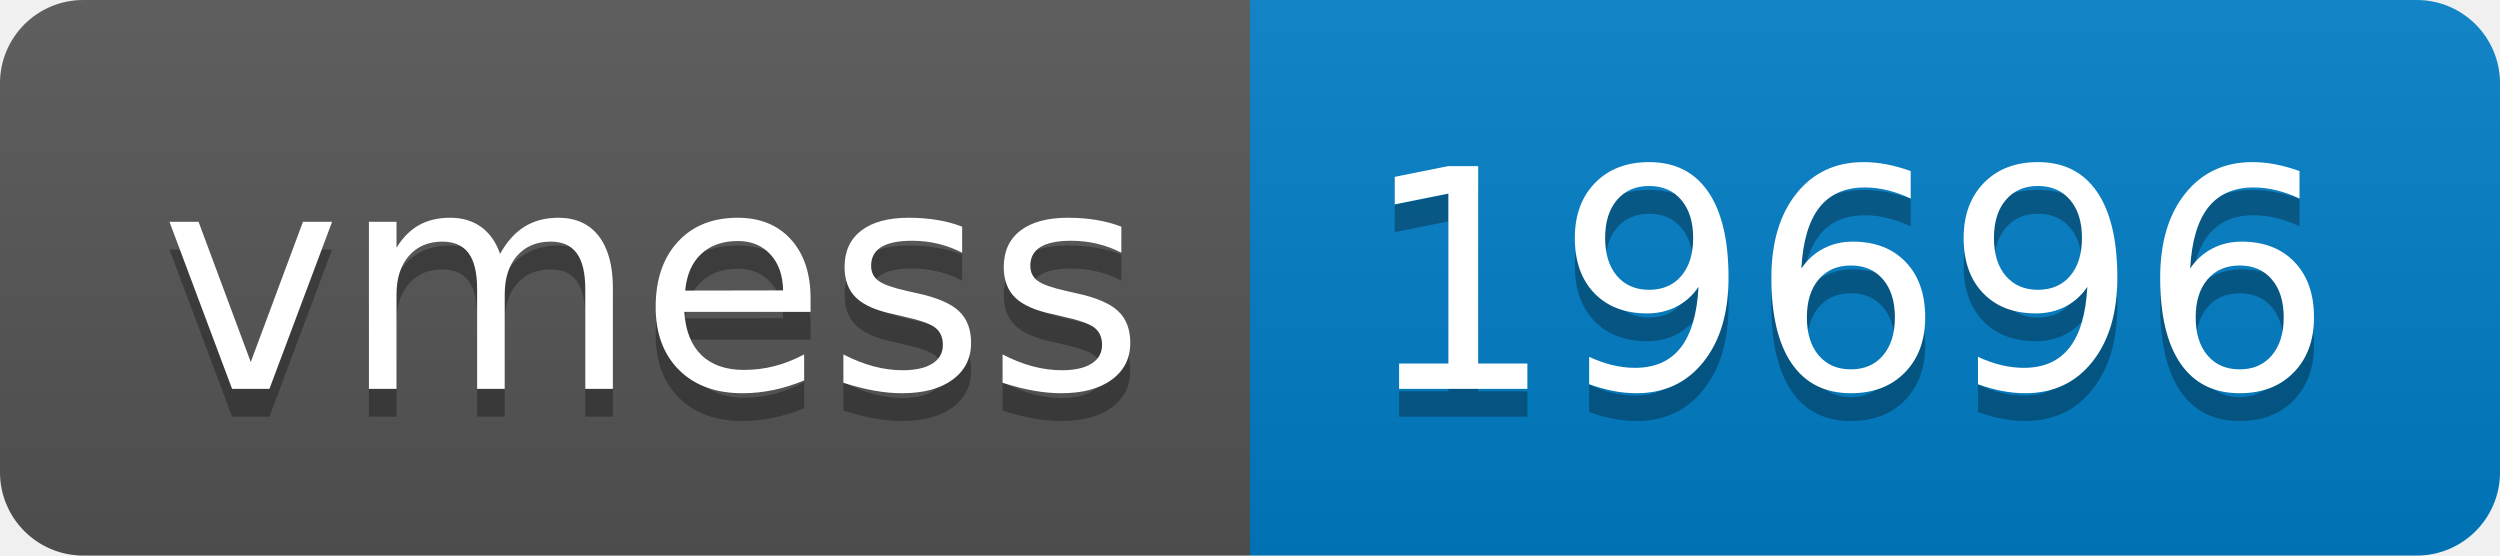
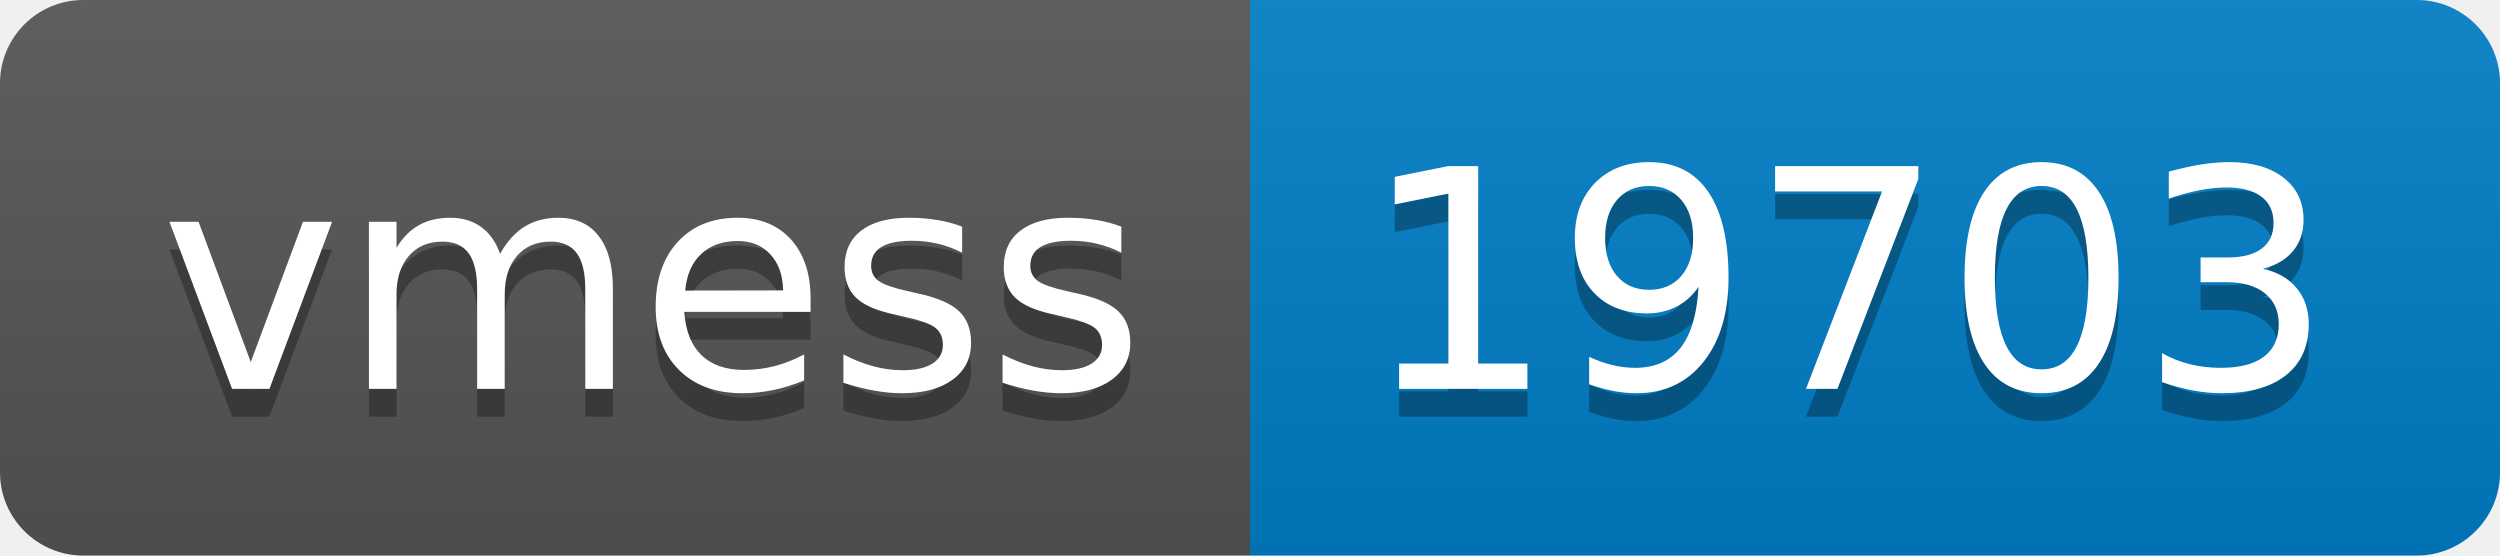
- <svg xmlns="http://www.w3.org/2000/svg" width="90" height="20" role="img" aria-label="vmess: 19696">
+ <svg xmlns="http://www.w3.org/2000/svg" width="90" height="20" role="img" aria-label="vmess: 19703">
  <linearGradient id="s" x2="0" y2="100%">
    <stop offset="0" stop-color="#bbb" stop-opacity=".1" />
    <stop offset="1" stop-opacity=".1" />
  </linearGradient>
  <clipPath id="r">
    <rect width="90" height="20" rx="3" fill="#fff" />
  </clipPath>
  <g clip-path="url(#r)">
    <rect width="45" height="20" fill="#555" />
    <rect x="45" width="45" height="20" fill="#007ec6" />
    <rect width="90" height="20" fill="url(#s)" />
  </g>
  <g fill="#fff" text-anchor="middle" font-family="Verdana,Geneva,DejaVu Sans,sans-serif" text-rendering="geometricPrecision" font-size="110">
    <text aria-hidden="true" x="235" y="150" fill="#010101" fill-opacity=".3" transform="scale(.1)" textLength="350">vmess</text>
    <text x="235" y="140" transform="scale(.1)" fill="#fff" textLength="350">vmess</text>
-     <text aria-hidden="true" x="665" y="150" fill="#010101" fill-opacity=".3" transform="scale(.1)" textLength="350">19696</text>
-     <text x="665" y="140" transform="scale(.1)" fill="#fff" textLength="350">19696</text>
+     <text aria-hidden="true" x="665" y="150" fill="#010101" fill-opacity=".3" transform="scale(.1)" textLength="350">19703</text>
+     <text x="665" y="140" transform="scale(.1)" fill="#fff" textLength="350">19703</text>
  </g>
</svg>
